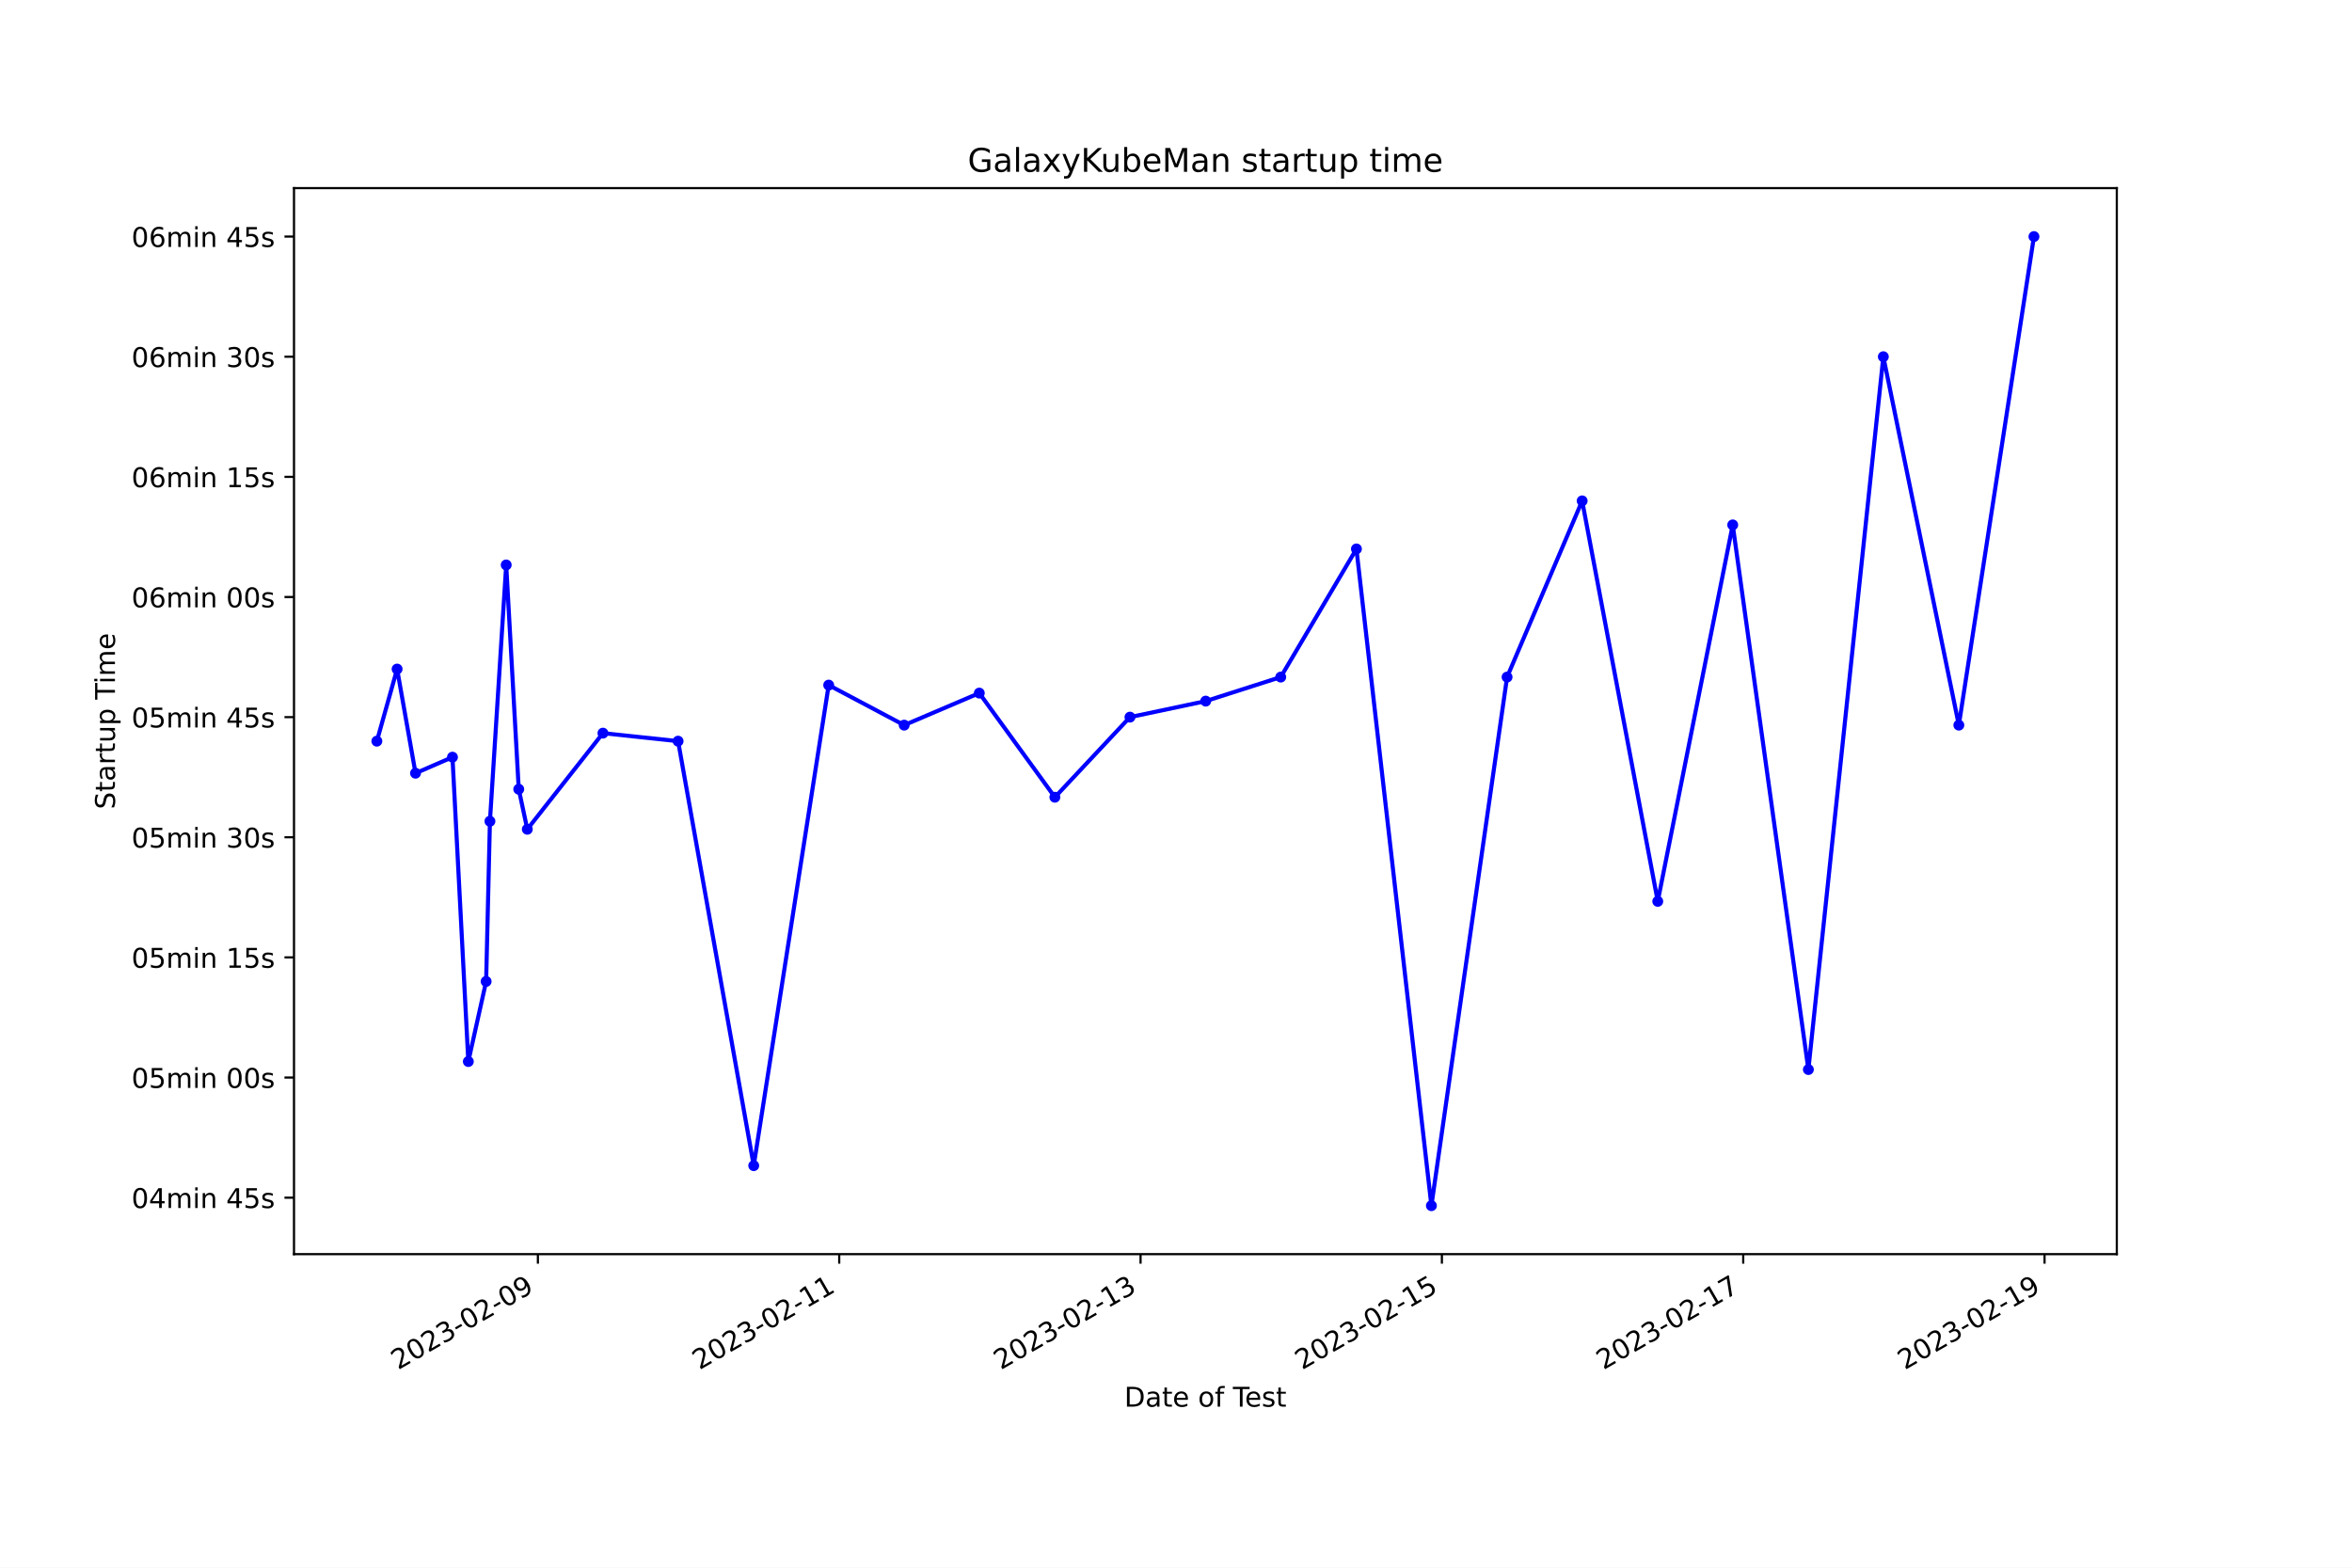
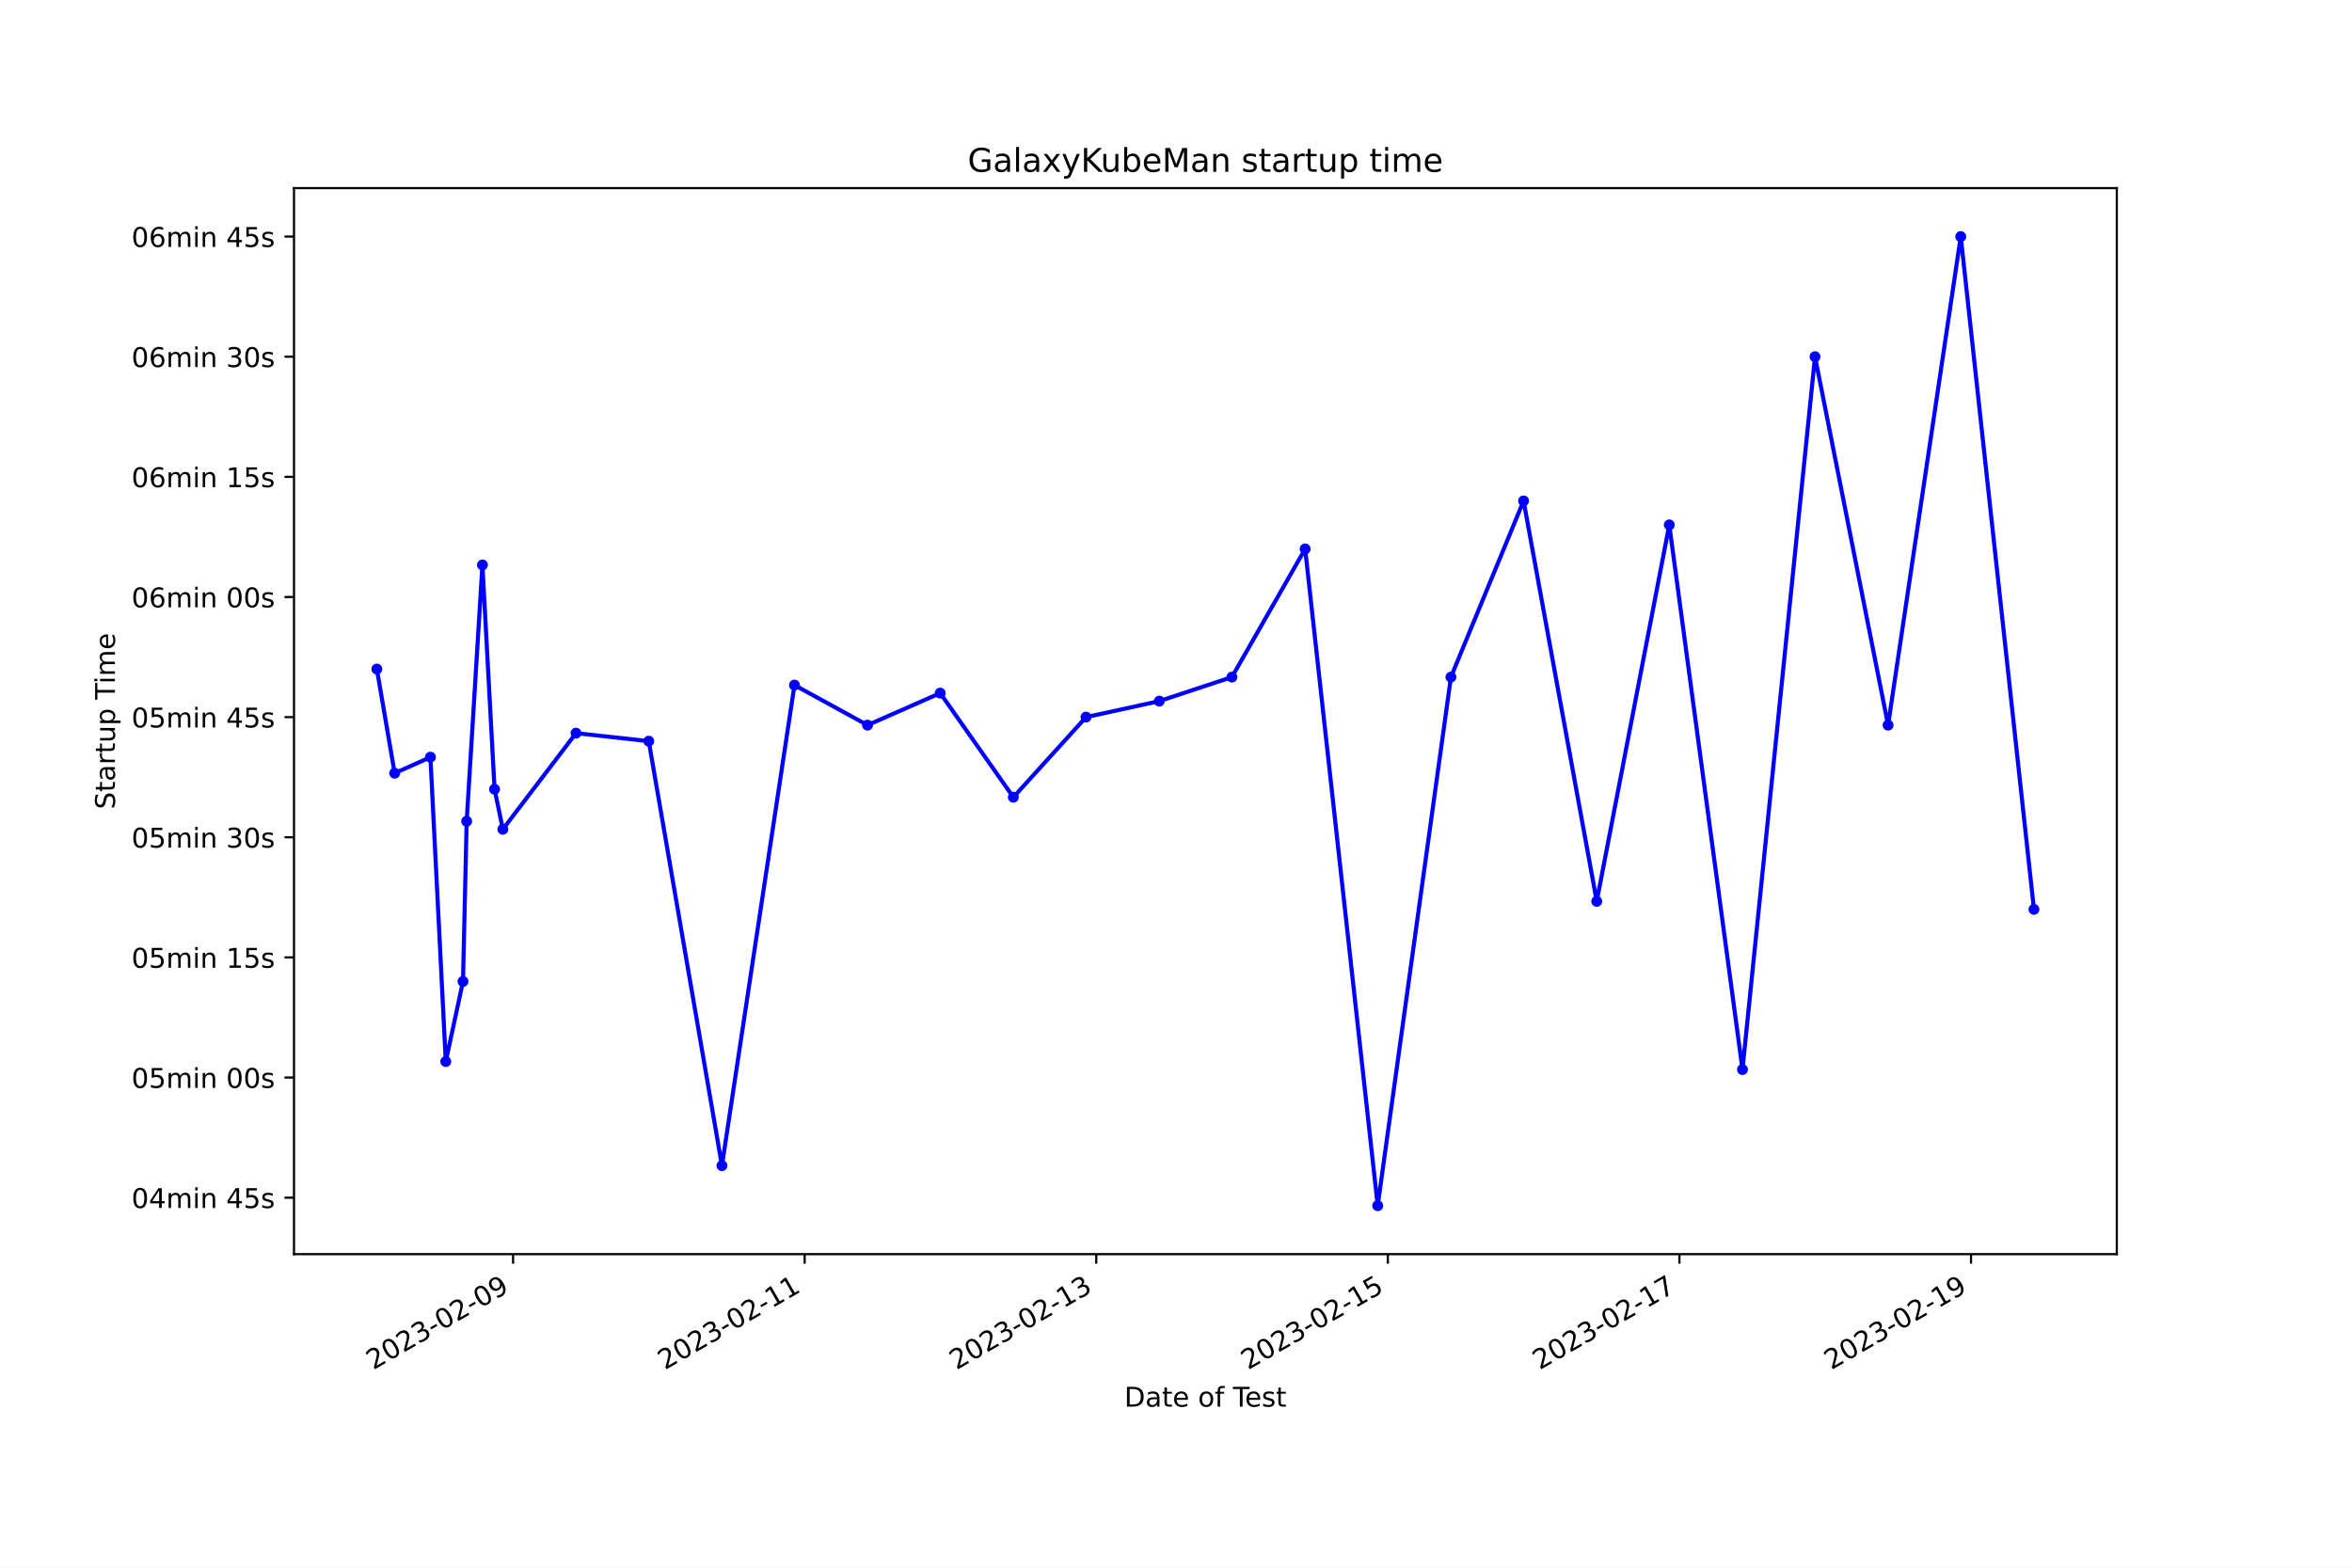
<svg xmlns="http://www.w3.org/2000/svg" xmlns:xlink="http://www.w3.org/1999/xlink" width="864pt" height="576pt" viewBox="0 0 864 576" version="1.1">
  <defs>
    <style type="text/css">*{stroke-linejoin: round; stroke-linecap: butt}</style>
  </defs>
  <g id="figure_1">
    <g id="patch_1">
      <path d="M 0 576  L 864 576  L 864 0  L 0 0  z " style="fill: #ffffff" />
    </g>
    <g id="axes_1">
      <g id="patch_2">
        <path d="M 108 460.8  L 777.6 460.8  L 777.6 69.12  L 108 69.12  z " style="fill: #ffffff" />
      </g>
      <g id="matplotlib.axis_1">
        <g id="xtick_1">
          <g id="line2d_1">
            <defs>
-               <path id="m73011c7c98" d="M 0 0  L 0 3.5  " style="stroke: #000000; stroke-width: 0.8" />
+               <path id="med6d839dcf" d="M 0 0  L 0 3.5  " style="stroke: #000000; stroke-width: 0.8" />
            </defs>
            <g>
-               <use xlink:href="#m73011c7c98" x="197.594" y="460.8" style="stroke: #000000; stroke-width: 0.8" />
+               <use xlink:href="#med6d839dcf" x="188.481" y="460.8" style="stroke: #000000; stroke-width: 0.8" />
            </g>
          </g>
          <g id="text_1">
-             <g transform="translate(146.225 503.4383) rotate(-30) scale(0.1 -0.1)">
+             <g transform="translate(137.1116 503.4383) rotate(-30) scale(0.1 -0.1)">
              <defs>
                <path id="DejaVuSans-32" d="M 1228 531  L 3431 531  L 3431 0  L 469 0  L 469 531  Q 828 903 1448 1529  Q 2069 2156 2228 2338  Q 2531 2678 2651 2914  Q 2772 3150 2772 3378  Q 2772 3750 2511 3984  Q 2250 4219 1831 4219  Q 1534 4219 1204 4116  Q 875 4013 500 3803  L 500 4441  Q 881 4594 1212 4672  Q 1544 4750 1819 4750  Q 2544 4750 2975 4387  Q 3406 4025 3406 3419  Q 3406 3131 3298 2873  Q 3191 2616 2906 2266  Q 2828 2175 2409 1742  Q 1991 1309 1228 531  z " transform="scale(0.015625)" />
                <path id="DejaVuSans-30" d="M 2034 4250  Q 1547 4250 1301 3770  Q 1056 3291 1056 2328  Q 1056 1369 1301 889  Q 1547 409 2034 409  Q 2525 409 2770 889  Q 3016 1369 3016 2328  Q 3016 3291 2770 3770  Q 2525 4250 2034 4250  z M 2034 4750  Q 2819 4750 3233 4129  Q 3647 3509 3647 2328  Q 3647 1150 3233 529  Q 2819 -91 2034 -91  Q 1250 -91 836 529  Q 422 1150 422 2328  Q 422 3509 836 4129  Q 1250 4750 2034 4750  z " transform="scale(0.015625)" />
                <path id="DejaVuSans-33" d="M 2597 2516  Q 3050 2419 3304 2112  Q 3559 1806 3559 1356  Q 3559 666 3084 287  Q 2609 -91 1734 -91  Q 1441 -91 1130 -33  Q 819 25 488 141  L 488 750  Q 750 597 1062 519  Q 1375 441 1716 441  Q 2309 441 2620 675  Q 2931 909 2931 1356  Q 2931 1769 2642 2001  Q 2353 2234 1838 2234  L 1294 2234  L 1294 2753  L 1863 2753  Q 2328 2753 2575 2939  Q 2822 3125 2822 3475  Q 2822 3834 2567 4026  Q 2313 4219 1838 4219  Q 1578 4219 1281 4162  Q 984 4106 628 3988  L 628 4550  Q 988 4650 1302 4700  Q 1616 4750 1894 4750  Q 2613 4750 3031 4423  Q 3450 4097 3450 3541  Q 3450 3153 3228 2886  Q 3006 2619 2597 2516  z " transform="scale(0.015625)" />
                <path id="DejaVuSans-2d" d="M 313 2009  L 1997 2009  L 1997 1497  L 313 1497  L 313 2009  z " transform="scale(0.015625)" />
                <path id="DejaVuSans-39" d="M 703 97  L 703 672  Q 941 559 1184 500  Q 1428 441 1663 441  Q 2288 441 2617 861  Q 2947 1281 2994 2138  Q 2813 1869 2534 1725  Q 2256 1581 1919 1581  Q 1219 1581 811 2004  Q 403 2428 403 3163  Q 403 3881 828 4315  Q 1253 4750 1959 4750  Q 2769 4750 3195 4129  Q 3622 3509 3622 2328  Q 3622 1225 3098 567  Q 2575 -91 1691 -91  Q 1453 -91 1209 -44  Q 966 3 703 97  z M 1959 2075  Q 2384 2075 2632 2365  Q 2881 2656 2881 3163  Q 2881 3666 2632 3958  Q 2384 4250 1959 4250  Q 1534 4250 1286 3958  Q 1038 3666 1038 3163  Q 1038 2656 1286 2365  Q 1534 2075 1959 2075  z " transform="scale(0.015625)" />
              </defs>
              <use xlink:href="#DejaVuSans-32" />
              <use xlink:href="#DejaVuSans-30" x="63.623" />
              <use xlink:href="#DejaVuSans-32" x="127.246" />
              <use xlink:href="#DejaVuSans-33" x="190.869" />
              <use xlink:href="#DejaVuSans-2d" x="254.492" />
              <use xlink:href="#DejaVuSans-30" x="290.576" />
              <use xlink:href="#DejaVuSans-32" x="354.199" />
              <use xlink:href="#DejaVuSans-2d" x="417.822" />
              <use xlink:href="#DejaVuSans-30" x="453.906" />
              <use xlink:href="#DejaVuSans-39" x="517.529" />
            </g>
          </g>
        </g>
        <g id="xtick_2">
          <g id="line2d_2">
            <g>
-               <use xlink:href="#m73011c7c98" x="308.288" y="460.8" style="stroke: #000000; stroke-width: 0.8" />
+               <use xlink:href="#med6d839dcf" x="295.595" y="460.8" style="stroke: #000000; stroke-width: 0.8" />
            </g>
          </g>
          <g id="text_2">
-             <g transform="translate(256.9183 503.4383) rotate(-30) scale(0.1 -0.1)">
+             <g transform="translate(244.2252 503.4383) rotate(-30) scale(0.1 -0.1)">
              <defs>
                <path id="DejaVuSans-31" d="M 794 531  L 1825 531  L 1825 4091  L 703 3866  L 703 4441  L 1819 4666  L 2450 4666  L 2450 531  L 3481 531  L 3481 0  L 794 0  L 794 531  z " transform="scale(0.015625)" />
              </defs>
              <use xlink:href="#DejaVuSans-32" />
              <use xlink:href="#DejaVuSans-30" x="63.623" />
              <use xlink:href="#DejaVuSans-32" x="127.246" />
              <use xlink:href="#DejaVuSans-33" x="190.869" />
              <use xlink:href="#DejaVuSans-2d" x="254.492" />
              <use xlink:href="#DejaVuSans-30" x="290.576" />
              <use xlink:href="#DejaVuSans-32" x="354.199" />
              <use xlink:href="#DejaVuSans-2d" x="417.822" />
              <use xlink:href="#DejaVuSans-31" x="453.906" />
              <use xlink:href="#DejaVuSans-31" x="517.529" />
            </g>
          </g>
        </g>
        <g id="xtick_3">
          <g id="line2d_3">
            <g>
-               <use xlink:href="#m73011c7c98" x="418.981" y="460.8" style="stroke: #000000; stroke-width: 0.8" />
+               <use xlink:href="#med6d839dcf" x="402.708" y="460.8" style="stroke: #000000; stroke-width: 0.8" />
            </g>
          </g>
          <g id="text_3">
-             <g transform="translate(367.6116 503.4383) rotate(-30) scale(0.1 -0.1)">
+             <g transform="translate(351.3389 503.4383) rotate(-30) scale(0.1 -0.1)">
              <use xlink:href="#DejaVuSans-32" />
              <use xlink:href="#DejaVuSans-30" x="63.623" />
              <use xlink:href="#DejaVuSans-32" x="127.246" />
              <use xlink:href="#DejaVuSans-33" x="190.869" />
              <use xlink:href="#DejaVuSans-2d" x="254.492" />
              <use xlink:href="#DejaVuSans-30" x="290.576" />
              <use xlink:href="#DejaVuSans-32" x="354.199" />
              <use xlink:href="#DejaVuSans-2d" x="417.822" />
              <use xlink:href="#DejaVuSans-31" x="453.906" />
              <use xlink:href="#DejaVuSans-33" x="517.529" />
            </g>
          </g>
        </g>
        <g id="xtick_4">
          <g id="line2d_4">
            <g>
-               <use xlink:href="#m73011c7c98" x="529.674" y="460.8" style="stroke: #000000; stroke-width: 0.8" />
+               <use xlink:href="#med6d839dcf" x="509.822" y="460.8" style="stroke: #000000; stroke-width: 0.8" />
            </g>
          </g>
          <g id="text_4">
-             <g transform="translate(478.3049 503.4383) rotate(-30) scale(0.1 -0.1)">
+             <g transform="translate(458.4525 503.4383) rotate(-30) scale(0.1 -0.1)">
              <defs>
                <path id="DejaVuSans-35" d="M 691 4666  L 3169 4666  L 3169 4134  L 1269 4134  L 1269 2991  Q 1406 3038 1543 3061  Q 1681 3084 1819 3084  Q 2600 3084 3056 2656  Q 3513 2228 3513 1497  Q 3513 744 3044 326  Q 2575 -91 1722 -91  Q 1428 -91 1123 -41  Q 819 9 494 109  L 494 744  Q 775 591 1075 516  Q 1375 441 1709 441  Q 2250 441 2565 725  Q 2881 1009 2881 1497  Q 2881 1984 2565 2268  Q 2250 2553 1709 2553  Q 1456 2553 1204 2497  Q 953 2441 691 2322  L 691 4666  z " transform="scale(0.015625)" />
              </defs>
              <use xlink:href="#DejaVuSans-32" />
              <use xlink:href="#DejaVuSans-30" x="63.623" />
              <use xlink:href="#DejaVuSans-32" x="127.246" />
              <use xlink:href="#DejaVuSans-33" x="190.869" />
              <use xlink:href="#DejaVuSans-2d" x="254.492" />
              <use xlink:href="#DejaVuSans-30" x="290.576" />
              <use xlink:href="#DejaVuSans-32" x="354.199" />
              <use xlink:href="#DejaVuSans-2d" x="417.822" />
              <use xlink:href="#DejaVuSans-31" x="453.906" />
              <use xlink:href="#DejaVuSans-35" x="517.529" />
            </g>
          </g>
        </g>
        <g id="xtick_5">
          <g id="line2d_5">
            <g>
-               <use xlink:href="#m73011c7c98" x="640.368" y="460.8" style="stroke: #000000; stroke-width: 0.8" />
+               <use xlink:href="#med6d839dcf" x="616.936" y="460.8" style="stroke: #000000; stroke-width: 0.8" />
            </g>
          </g>
          <g id="text_5">
-             <g transform="translate(588.9982 503.4383) rotate(-30) scale(0.1 -0.1)">
+             <g transform="translate(565.5662 503.4383) rotate(-30) scale(0.1 -0.1)">
              <defs>
                <path id="DejaVuSans-37" d="M 525 4666  L 3525 4666  L 3525 4397  L 1831 0  L 1172 0  L 2766 4134  L 525 4134  L 525 4666  z " transform="scale(0.015625)" />
              </defs>
              <use xlink:href="#DejaVuSans-32" />
              <use xlink:href="#DejaVuSans-30" x="63.623" />
              <use xlink:href="#DejaVuSans-32" x="127.246" />
              <use xlink:href="#DejaVuSans-33" x="190.869" />
              <use xlink:href="#DejaVuSans-2d" x="254.492" />
              <use xlink:href="#DejaVuSans-30" x="290.576" />
              <use xlink:href="#DejaVuSans-32" x="354.199" />
              <use xlink:href="#DejaVuSans-2d" x="417.822" />
              <use xlink:href="#DejaVuSans-31" x="453.906" />
              <use xlink:href="#DejaVuSans-37" x="517.529" />
            </g>
          </g>
        </g>
        <g id="xtick_6">
          <g id="line2d_6">
            <g>
-               <use xlink:href="#m73011c7c98" x="751.061" y="460.8" style="stroke: #000000; stroke-width: 0.8" />
+               <use xlink:href="#med6d839dcf" x="724.049" y="460.8" style="stroke: #000000; stroke-width: 0.8" />
            </g>
          </g>
          <g id="text_6">
-             <g transform="translate(699.6915 503.4383) rotate(-30) scale(0.1 -0.1)">
+             <g transform="translate(672.6798 503.4383) rotate(-30) scale(0.1 -0.1)">
              <use xlink:href="#DejaVuSans-32" />
              <use xlink:href="#DejaVuSans-30" x="63.623" />
              <use xlink:href="#DejaVuSans-32" x="127.246" />
              <use xlink:href="#DejaVuSans-33" x="190.869" />
              <use xlink:href="#DejaVuSans-2d" x="254.492" />
              <use xlink:href="#DejaVuSans-30" x="290.576" />
              <use xlink:href="#DejaVuSans-32" x="354.199" />
              <use xlink:href="#DejaVuSans-2d" x="417.822" />
              <use xlink:href="#DejaVuSans-31" x="453.906" />
              <use xlink:href="#DejaVuSans-39" x="517.529" />
            </g>
          </g>
        </g>
        <g id="text_7">
          <g transform="translate(413.0063 516.8378) scale(0.1 -0.1)">
            <defs>
              <path id="DejaVuSans-44" d="M 1259 4147  L 1259 519  L 2022 519  Q 2988 519 3436 956  Q 3884 1394 3884 2338  Q 3884 3275 3436 3711  Q 2988 4147 2022 4147  L 1259 4147  z M 628 4666  L 1925 4666  Q 3281 4666 3915 4102  Q 4550 3538 4550 2338  Q 4550 1131 3912 565  Q 3275 0 1925 0  L 628 0  L 628 4666  z " transform="scale(0.015625)" />
              <path id="DejaVuSans-61" d="M 2194 1759  Q 1497 1759 1228 1600  Q 959 1441 959 1056  Q 959 750 1161 570  Q 1363 391 1709 391  Q 2188 391 2477 730  Q 2766 1069 2766 1631  L 2766 1759  L 2194 1759  z M 3341 1997  L 3341 0  L 2766 0  L 2766 531  Q 2569 213 2275 61  Q 1981 -91 1556 -91  Q 1019 -91 701 211  Q 384 513 384 1019  Q 384 1609 779 1909  Q 1175 2209 1959 2209  L 2766 2209  L 2766 2266  Q 2766 2663 2505 2880  Q 2244 3097 1772 3097  Q 1472 3097 1187 3025  Q 903 2953 641 2809  L 641 3341  Q 956 3463 1253 3523  Q 1550 3584 1831 3584  Q 2591 3584 2966 3190  Q 3341 2797 3341 1997  z " transform="scale(0.015625)" />
              <path id="DejaVuSans-74" d="M 1172 4494  L 1172 3500  L 2356 3500  L 2356 3053  L 1172 3053  L 1172 1153  Q 1172 725 1289 603  Q 1406 481 1766 481  L 2356 481  L 2356 0  L 1766 0  Q 1100 0 847 248  Q 594 497 594 1153  L 594 3053  L 172 3053  L 172 3500  L 594 3500  L 594 4494  L 1172 4494  z " transform="scale(0.015625)" />
              <path id="DejaVuSans-65" d="M 3597 1894  L 3597 1613  L 953 1613  Q 991 1019 1311 708  Q 1631 397 2203 397  Q 2534 397 2845 478  Q 3156 559 3463 722  L 3463 178  Q 3153 47 2828 -22  Q 2503 -91 2169 -91  Q 1331 -91 842 396  Q 353 884 353 1716  Q 353 2575 817 3079  Q 1281 3584 2069 3584  Q 2775 3584 3186 3129  Q 3597 2675 3597 1894  z M 3022 2063  Q 3016 2534 2758 2815  Q 2500 3097 2075 3097  Q 1594 3097 1305 2825  Q 1016 2553 972 2059  L 3022 2063  z " transform="scale(0.015625)" />
              <path id="DejaVuSans-20" transform="scale(0.015625)" />
              <path id="DejaVuSans-6f" d="M 1959 3097  Q 1497 3097 1228 2736  Q 959 2375 959 1747  Q 959 1119 1226 758  Q 1494 397 1959 397  Q 2419 397 2687 759  Q 2956 1122 2956 1747  Q 2956 2369 2687 2733  Q 2419 3097 1959 3097  z M 1959 3584  Q 2709 3584 3137 3096  Q 3566 2609 3566 1747  Q 3566 888 3137 398  Q 2709 -91 1959 -91  Q 1206 -91 779 398  Q 353 888 353 1747  Q 353 2609 779 3096  Q 1206 3584 1959 3584  z " transform="scale(0.015625)" />
              <path id="DejaVuSans-66" d="M 2375 4863  L 2375 4384  L 1825 4384  Q 1516 4384 1395 4259  Q 1275 4134 1275 3809  L 1275 3500  L 2222 3500  L 2222 3053  L 1275 3053  L 1275 0  L 697 0  L 697 3053  L 147 3053  L 147 3500  L 697 3500  L 697 3744  Q 697 4328 969 4595  Q 1241 4863 1831 4863  L 2375 4863  z " transform="scale(0.015625)" />
              <path id="DejaVuSans-54" d="M -19 4666  L 3928 4666  L 3928 4134  L 2272 4134  L 2272 0  L 1638 0  L 1638 4134  L -19 4134  L -19 4666  z " transform="scale(0.015625)" />
              <path id="DejaVuSans-73" d="M 2834 3397  L 2834 2853  Q 2591 2978 2328 3040  Q 2066 3103 1784 3103  Q 1356 3103 1142 2972  Q 928 2841 928 2578  Q 928 2378 1081 2264  Q 1234 2150 1697 2047  L 1894 2003  Q 2506 1872 2764 1633  Q 3022 1394 3022 966  Q 3022 478 2636 193  Q 2250 -91 1575 -91  Q 1294 -91 989 -36  Q 684 19 347 128  L 347 722  Q 666 556 975 473  Q 1284 391 1588 391  Q 1994 391 2212 530  Q 2431 669 2431 922  Q 2431 1156 2273 1281  Q 2116 1406 1581 1522  L 1381 1569  Q 847 1681 609 1914  Q 372 2147 372 2553  Q 372 3047 722 3315  Q 1072 3584 1716 3584  Q 2034 3584 2315 3537  Q 2597 3491 2834 3397  z " transform="scale(0.015625)" />
            </defs>
            <use xlink:href="#DejaVuSans-44" />
            <use xlink:href="#DejaVuSans-61" x="77.002" />
            <use xlink:href="#DejaVuSans-74" x="138.281" />
            <use xlink:href="#DejaVuSans-65" x="177.49" />
            <use xlink:href="#DejaVuSans-20" x="239.014" />
            <use xlink:href="#DejaVuSans-6f" x="270.801" />
            <use xlink:href="#DejaVuSans-66" x="331.982" />
            <use xlink:href="#DejaVuSans-20" x="367.188" />
            <use xlink:href="#DejaVuSans-54" x="398.975" />
            <use xlink:href="#DejaVuSans-65" x="443.059" />
            <use xlink:href="#DejaVuSans-73" x="504.582" />
            <use xlink:href="#DejaVuSans-74" x="556.682" />
          </g>
        </g>
      </g>
      <g id="matplotlib.axis_2">
        <g id="ytick_1">
          <g id="line2d_7">
            <defs>
-               <path id="me2dddd10e9" d="M 0 0  L -3.5 0  " style="stroke: #000000; stroke-width: 0.8" />
+               <path id="mfcbaf82cca" d="M 0 0  L -3.5 0  " style="stroke: #000000; stroke-width: 0.8" />
            </defs>
            <g>
-               <use xlink:href="#me2dddd10e9" x="108" y="440.054" style="stroke: #000000; stroke-width: 0.8" />
+               <use xlink:href="#mfcbaf82cca" x="108" y="440.054" style="stroke: #000000; stroke-width: 0.8" />
            </g>
          </g>
          <g id="text_8">
            <g transform="translate(48.30625 443.8528) scale(0.1 -0.1)">
              <defs>
                <path id="DejaVuSans-34" d="M 2419 4116  L 825 1625  L 2419 1625  L 2419 4116  z M 2253 4666  L 3047 4666  L 3047 1625  L 3713 1625  L 3713 1100  L 3047 1100  L 3047 0  L 2419 0  L 2419 1100  L 313 1100  L 313 1709  L 2253 4666  z " transform="scale(0.015625)" />
                <path id="DejaVuSans-6d" d="M 3328 2828  Q 3544 3216 3844 3400  Q 4144 3584 4550 3584  Q 5097 3584 5394 3201  Q 5691 2819 5691 2113  L 5691 0  L 5113 0  L 5113 2094  Q 5113 2597 4934 2840  Q 4756 3084 4391 3084  Q 3944 3084 3684 2787  Q 3425 2491 3425 1978  L 3425 0  L 2847 0  L 2847 2094  Q 2847 2600 2669 2842  Q 2491 3084 2119 3084  Q 1678 3084 1418 2786  Q 1159 2488 1159 1978  L 1159 0  L 581 0  L 581 3500  L 1159 3500  L 1159 2956  Q 1356 3278 1631 3431  Q 1906 3584 2284 3584  Q 2666 3584 2933 3390  Q 3200 3197 3328 2828  z " transform="scale(0.015625)" />
                <path id="DejaVuSans-69" d="M 603 3500  L 1178 3500  L 1178 0  L 603 0  L 603 3500  z M 603 4863  L 1178 4863  L 1178 4134  L 603 4134  L 603 4863  z " transform="scale(0.015625)" />
                <path id="DejaVuSans-6e" d="M 3513 2113  L 3513 0  L 2938 0  L 2938 2094  Q 2938 2591 2744 2837  Q 2550 3084 2163 3084  Q 1697 3084 1428 2787  Q 1159 2491 1159 1978  L 1159 0  L 581 0  L 581 3500  L 1159 3500  L 1159 2956  Q 1366 3272 1645 3428  Q 1925 3584 2291 3584  Q 2894 3584 3203 3211  Q 3513 2838 3513 2113  z " transform="scale(0.015625)" />
              </defs>
              <use xlink:href="#DejaVuSans-30" />
              <use xlink:href="#DejaVuSans-34" x="63.623" />
              <use xlink:href="#DejaVuSans-6d" x="127.246" />
              <use xlink:href="#DejaVuSans-69" x="224.658" />
              <use xlink:href="#DejaVuSans-6e" x="252.441" />
              <use xlink:href="#DejaVuSans-20" x="315.82" />
              <use xlink:href="#DejaVuSans-34" x="347.607" />
              <use xlink:href="#DejaVuSans-35" x="411.23" />
              <use xlink:href="#DejaVuSans-73" x="474.854" />
            </g>
          </g>
        </g>
        <g id="ytick_2">
          <g id="line2d_8">
            <g>
-               <use xlink:href="#me2dddd10e9" x="108" y="395.912" style="stroke: #000000; stroke-width: 0.8" />
+               <use xlink:href="#mfcbaf82cca" x="108" y="395.912" style="stroke: #000000; stroke-width: 0.8" />
            </g>
          </g>
          <g id="text_9">
            <g transform="translate(48.30625 399.7116) scale(0.1 -0.1)">
              <use xlink:href="#DejaVuSans-30" />
              <use xlink:href="#DejaVuSans-35" x="63.623" />
              <use xlink:href="#DejaVuSans-6d" x="127.246" />
              <use xlink:href="#DejaVuSans-69" x="224.658" />
              <use xlink:href="#DejaVuSans-6e" x="252.441" />
              <use xlink:href="#DejaVuSans-20" x="315.82" />
              <use xlink:href="#DejaVuSans-30" x="347.607" />
              <use xlink:href="#DejaVuSans-30" x="411.23" />
              <use xlink:href="#DejaVuSans-73" x="474.854" />
            </g>
          </g>
        </g>
        <g id="ytick_3">
          <g id="line2d_9">
            <g>
-               <use xlink:href="#me2dddd10e9" x="108" y="351.771" style="stroke: #000000; stroke-width: 0.8" />
+               <use xlink:href="#mfcbaf82cca" x="108" y="351.771" style="stroke: #000000; stroke-width: 0.8" />
            </g>
          </g>
          <g id="text_10">
            <g transform="translate(48.30625 355.5703) scale(0.1 -0.1)">
              <use xlink:href="#DejaVuSans-30" />
              <use xlink:href="#DejaVuSans-35" x="63.623" />
              <use xlink:href="#DejaVuSans-6d" x="127.246" />
              <use xlink:href="#DejaVuSans-69" x="224.658" />
              <use xlink:href="#DejaVuSans-6e" x="252.441" />
              <use xlink:href="#DejaVuSans-20" x="315.82" />
              <use xlink:href="#DejaVuSans-31" x="347.607" />
              <use xlink:href="#DejaVuSans-35" x="411.23" />
              <use xlink:href="#DejaVuSans-73" x="474.854" />
            </g>
          </g>
        </g>
        <g id="ytick_4">
          <g id="line2d_10">
            <g>
-               <use xlink:href="#me2dddd10e9" x="108" y="307.63" style="stroke: #000000; stroke-width: 0.8" />
+               <use xlink:href="#mfcbaf82cca" x="108" y="307.63" style="stroke: #000000; stroke-width: 0.8" />
            </g>
          </g>
          <g id="text_11">
            <g transform="translate(48.30625 311.4291) scale(0.1 -0.1)">
              <use xlink:href="#DejaVuSans-30" />
              <use xlink:href="#DejaVuSans-35" x="63.623" />
              <use xlink:href="#DejaVuSans-6d" x="127.246" />
              <use xlink:href="#DejaVuSans-69" x="224.658" />
              <use xlink:href="#DejaVuSans-6e" x="252.441" />
              <use xlink:href="#DejaVuSans-20" x="315.82" />
              <use xlink:href="#DejaVuSans-33" x="347.607" />
              <use xlink:href="#DejaVuSans-30" x="411.23" />
              <use xlink:href="#DejaVuSans-73" x="474.854" />
            </g>
          </g>
        </g>
        <g id="ytick_5">
          <g id="line2d_11">
            <g>
-               <use xlink:href="#me2dddd10e9" x="108" y="263.489" style="stroke: #000000; stroke-width: 0.8" />
+               <use xlink:href="#mfcbaf82cca" x="108" y="263.489" style="stroke: #000000; stroke-width: 0.8" />
            </g>
          </g>
          <g id="text_12">
            <g transform="translate(48.30625 267.2878) scale(0.1 -0.1)">
              <use xlink:href="#DejaVuSans-30" />
              <use xlink:href="#DejaVuSans-35" x="63.623" />
              <use xlink:href="#DejaVuSans-6d" x="127.246" />
              <use xlink:href="#DejaVuSans-69" x="224.658" />
              <use xlink:href="#DejaVuSans-6e" x="252.441" />
              <use xlink:href="#DejaVuSans-20" x="315.82" />
              <use xlink:href="#DejaVuSans-34" x="347.607" />
              <use xlink:href="#DejaVuSans-35" x="411.23" />
              <use xlink:href="#DejaVuSans-73" x="474.854" />
            </g>
          </g>
        </g>
        <g id="ytick_6">
          <g id="line2d_12">
            <g>
-               <use xlink:href="#me2dddd10e9" x="108" y="219.347" style="stroke: #000000; stroke-width: 0.8" />
+               <use xlink:href="#mfcbaf82cca" x="108" y="219.347" style="stroke: #000000; stroke-width: 0.8" />
            </g>
          </g>
          <g id="text_13">
            <g transform="translate(48.30625 223.1466) scale(0.1 -0.1)">
              <defs>
                <path id="DejaVuSans-36" d="M 2113 2584  Q 1688 2584 1439 2293  Q 1191 2003 1191 1497  Q 1191 994 1439 701  Q 1688 409 2113 409  Q 2538 409 2786 701  Q 3034 994 3034 1497  Q 3034 2003 2786 2293  Q 2538 2584 2113 2584  z M 3366 4563  L 3366 3988  Q 3128 4100 2886 4159  Q 2644 4219 2406 4219  Q 1781 4219 1451 3797  Q 1122 3375 1075 2522  Q 1259 2794 1537 2939  Q 1816 3084 2150 3084  Q 2853 3084 3261 2657  Q 3669 2231 3669 1497  Q 3669 778 3244 343  Q 2819 -91 2113 -91  Q 1303 -91 875 529  Q 447 1150 447 2328  Q 447 3434 972 4092  Q 1497 4750 2381 4750  Q 2619 4750 2861 4703  Q 3103 4656 3366 4563  z " transform="scale(0.015625)" />
              </defs>
              <use xlink:href="#DejaVuSans-30" />
              <use xlink:href="#DejaVuSans-36" x="63.623" />
              <use xlink:href="#DejaVuSans-6d" x="127.246" />
              <use xlink:href="#DejaVuSans-69" x="224.658" />
              <use xlink:href="#DejaVuSans-6e" x="252.441" />
              <use xlink:href="#DejaVuSans-20" x="315.82" />
              <use xlink:href="#DejaVuSans-30" x="347.607" />
              <use xlink:href="#DejaVuSans-30" x="411.23" />
              <use xlink:href="#DejaVuSans-73" x="474.854" />
            </g>
          </g>
        </g>
        <g id="ytick_7">
          <g id="line2d_13">
            <g>
-               <use xlink:href="#me2dddd10e9" x="108" y="175.206" style="stroke: #000000; stroke-width: 0.8" />
+               <use xlink:href="#mfcbaf82cca" x="108" y="175.206" style="stroke: #000000; stroke-width: 0.8" />
            </g>
          </g>
          <g id="text_14">
            <g transform="translate(48.30625 179.0053) scale(0.1 -0.1)">
              <use xlink:href="#DejaVuSans-30" />
              <use xlink:href="#DejaVuSans-36" x="63.623" />
              <use xlink:href="#DejaVuSans-6d" x="127.246" />
              <use xlink:href="#DejaVuSans-69" x="224.658" />
              <use xlink:href="#DejaVuSans-6e" x="252.441" />
              <use xlink:href="#DejaVuSans-20" x="315.82" />
              <use xlink:href="#DejaVuSans-31" x="347.607" />
              <use xlink:href="#DejaVuSans-35" x="411.23" />
              <use xlink:href="#DejaVuSans-73" x="474.854" />
            </g>
          </g>
        </g>
        <g id="ytick_8">
          <g id="line2d_14">
            <g>
-               <use xlink:href="#me2dddd10e9" x="108" y="131.065" style="stroke: #000000; stroke-width: 0.8" />
+               <use xlink:href="#mfcbaf82cca" x="108" y="131.065" style="stroke: #000000; stroke-width: 0.8" />
            </g>
          </g>
          <g id="text_15">
            <g transform="translate(48.30625 134.8641) scale(0.1 -0.1)">
              <use xlink:href="#DejaVuSans-30" />
              <use xlink:href="#DejaVuSans-36" x="63.623" />
              <use xlink:href="#DejaVuSans-6d" x="127.246" />
              <use xlink:href="#DejaVuSans-69" x="224.658" />
              <use xlink:href="#DejaVuSans-6e" x="252.441" />
              <use xlink:href="#DejaVuSans-20" x="315.82" />
              <use xlink:href="#DejaVuSans-33" x="347.607" />
              <use xlink:href="#DejaVuSans-30" x="411.23" />
              <use xlink:href="#DejaVuSans-73" x="474.854" />
            </g>
          </g>
        </g>
        <g id="ytick_9">
          <g id="line2d_15">
            <g>
-               <use xlink:href="#me2dddd10e9" x="108" y="86.924" style="stroke: #000000; stroke-width: 0.8" />
+               <use xlink:href="#mfcbaf82cca" x="108" y="86.924" style="stroke: #000000; stroke-width: 0.8" />
            </g>
          </g>
          <g id="text_16">
            <g transform="translate(48.30625 90.72285) scale(0.1 -0.1)">
              <use xlink:href="#DejaVuSans-30" />
              <use xlink:href="#DejaVuSans-36" x="63.623" />
              <use xlink:href="#DejaVuSans-6d" x="127.246" />
              <use xlink:href="#DejaVuSans-69" x="224.658" />
              <use xlink:href="#DejaVuSans-6e" x="252.441" />
              <use xlink:href="#DejaVuSans-20" x="315.82" />
              <use xlink:href="#DejaVuSans-34" x="347.607" />
              <use xlink:href="#DejaVuSans-35" x="411.23" />
              <use xlink:href="#DejaVuSans-73" x="474.854" />
            </g>
          </g>
        </g>
        <g id="text_17">
          <g transform="translate(42.22656 297.3397) rotate(-90) scale(0.1 -0.1)">
            <defs>
              <path id="DejaVuSans-53" d="M 3425 4513  L 3425 3897  Q 3066 4069 2747 4153  Q 2428 4238 2131 4238  Q 1616 4238 1336 4038  Q 1056 3838 1056 3469  Q 1056 3159 1242 3001  Q 1428 2844 1947 2747  L 2328 2669  Q 3034 2534 3370 2195  Q 3706 1856 3706 1288  Q 3706 609 3251 259  Q 2797 -91 1919 -91  Q 1588 -91 1214 -16  Q 841 59 441 206  L 441 856  Q 825 641 1194 531  Q 1563 422 1919 422  Q 2459 422 2753 634  Q 3047 847 3047 1241  Q 3047 1584 2836 1778  Q 2625 1972 2144 2069  L 1759 2144  Q 1053 2284 737 2584  Q 422 2884 422 3419  Q 422 4038 858 4394  Q 1294 4750 2059 4750  Q 2388 4750 2728 4690  Q 3069 4631 3425 4513  z " transform="scale(0.015625)" />
              <path id="DejaVuSans-72" d="M 2631 2963  Q 2534 3019 2420 3045  Q 2306 3072 2169 3072  Q 1681 3072 1420 2755  Q 1159 2438 1159 1844  L 1159 0  L 581 0  L 581 3500  L 1159 3500  L 1159 2956  Q 1341 3275 1631 3429  Q 1922 3584 2338 3584  Q 2397 3584 2469 3576  Q 2541 3569 2628 3553  L 2631 2963  z " transform="scale(0.015625)" />
              <path id="DejaVuSans-75" d="M 544 1381  L 544 3500  L 1119 3500  L 1119 1403  Q 1119 906 1312 657  Q 1506 409 1894 409  Q 2359 409 2629 706  Q 2900 1003 2900 1516  L 2900 3500  L 3475 3500  L 3475 0  L 2900 0  L 2900 538  Q 2691 219 2414 64  Q 2138 -91 1772 -91  Q 1169 -91 856 284  Q 544 659 544 1381  z M 1991 3584  L 1991 3584  z " transform="scale(0.015625)" />
              <path id="DejaVuSans-70" d="M 1159 525  L 1159 -1331  L 581 -1331  L 581 3500  L 1159 3500  L 1159 2969  Q 1341 3281 1617 3432  Q 1894 3584 2278 3584  Q 2916 3584 3314 3078  Q 3713 2572 3713 1747  Q 3713 922 3314 415  Q 2916 -91 2278 -91  Q 1894 -91 1617 61  Q 1341 213 1159 525  z M 3116 1747  Q 3116 2381 2855 2742  Q 2594 3103 2138 3103  Q 1681 3103 1420 2742  Q 1159 2381 1159 1747  Q 1159 1113 1420 752  Q 1681 391 2138 391  Q 2594 391 2855 752  Q 3116 1113 3116 1747  z " transform="scale(0.015625)" />
            </defs>
            <use xlink:href="#DejaVuSans-53" />
            <use xlink:href="#DejaVuSans-74" x="63.477" />
            <use xlink:href="#DejaVuSans-61" x="102.686" />
            <use xlink:href="#DejaVuSans-72" x="163.965" />
            <use xlink:href="#DejaVuSans-74" x="205.078" />
            <use xlink:href="#DejaVuSans-75" x="244.287" />
            <use xlink:href="#DejaVuSans-70" x="307.666" />
            <use xlink:href="#DejaVuSans-20" x="371.143" />
            <use xlink:href="#DejaVuSans-54" x="402.93" />
            <use xlink:href="#DejaVuSans-69" x="460.889" />
            <use xlink:href="#DejaVuSans-6d" x="488.672" />
            <use xlink:href="#DejaVuSans-65" x="586.084" />
          </g>
        </g>
      </g>
      <g id="line2d_16">
-         <path d="M 747.164 86.924  L 719.574 266.431  L 691.837 131.065  L 664.303 392.97  L 636.512 192.863  L 608.974 331.172  L 581.201 184.034  L 553.623 248.775  L 525.823 442.996  L 498.281 201.691  L 470.473 248.775  L 442.917 257.603  L 415.093 263.489  L 387.505 292.916  L 359.74 254.66  L 332.149 266.431  L 304.417 251.718  L 276.881 428.283  L 249.096 272.317  L 221.487 269.374  L 193.706 304.687  L 190.562 289.973  L 185.953 207.576  L 179.974 301.744  L 178.579 360.599  L 172.04 390.027  L 166.213 278.202  L 152.64 284.088  L 145.877 245.832  L 138.436 272.317  " clip-path="url(#p29d11a1f63)" style="fill: none; stroke: #0000ff; stroke-width: 1.5; stroke-linecap: square" />
+         <path d="M 747.164 334.115  L 720.278 86.924  L 693.581 266.431  L 666.74 131.065  L 640.096 392.97  L 613.205 192.863  L 586.557 331.172  L 559.682 184.034  L 532.996 248.775  L 506.095 442.996  L 479.443 201.691  L 452.535 248.775  L 425.87 257.603  L 398.946 263.489  L 372.25 292.916  L 345.383 254.66  L 318.684 266.431  L 291.849 251.718  L 265.204 428.283  L 238.317 272.317  L 211.601 269.374  L 184.718 304.687  L 181.675 289.973  L 177.216 207.576  L 171.43 301.744  L 170.081 360.599  L 163.753 390.027  L 158.115 278.202  L 144.98 284.088  L 138.436 245.832  " clip-path="url(#pef3a88bcaa)" style="fill: none; stroke: #0000ff; stroke-width: 1.5; stroke-linecap: square" />
        <defs>
-           <path id="mf4e994fb2e" d="M 0 1.5  C 0.398 1.5 0.779 1.342 1.061 1.061  C 1.342 0.779 1.5 0.398 1.5 0  C 1.5 -0.398 1.342 -0.779 1.061 -1.061  C 0.779 -1.342 0.398 -1.5 0 -1.5  C -0.398 -1.5 -0.779 -1.342 -1.061 -1.061  C -1.342 -0.779 -1.5 -0.398 -1.5 0  C -1.5 0.398 -1.342 0.779 -1.061 1.061  C -0.779 1.342 -0.398 1.5 0 1.5  z " style="stroke: #0000ff" />
+           <path id="m0241f68437" d="M 0 1.5  C 0.398 1.5 0.779 1.342 1.061 1.061  C 1.342 0.779 1.5 0.398 1.5 0  C 1.5 -0.398 1.342 -0.779 1.061 -1.061  C 0.779 -1.342 0.398 -1.5 0 -1.5  C -0.398 -1.5 -0.779 -1.342 -1.061 -1.061  C -1.342 -0.779 -1.5 -0.398 -1.5 0  C -1.5 0.398 -1.342 0.779 -1.061 1.061  C -0.779 1.342 -0.398 1.5 0 1.5  z " style="stroke: #0000ff" />
        </defs>
-         <g clip-path="url(#p29d11a1f63)">
-           <use xlink:href="#mf4e994fb2e" x="747.164" y="86.924" style="fill: #0000ff; stroke: #0000ff" />
-           <use xlink:href="#mf4e994fb2e" x="719.574" y="266.431" style="fill: #0000ff; stroke: #0000ff" />
-           <use xlink:href="#mf4e994fb2e" x="691.837" y="131.065" style="fill: #0000ff; stroke: #0000ff" />
-           <use xlink:href="#mf4e994fb2e" x="664.303" y="392.97" style="fill: #0000ff; stroke: #0000ff" />
-           <use xlink:href="#mf4e994fb2e" x="636.512" y="192.863" style="fill: #0000ff; stroke: #0000ff" />
-           <use xlink:href="#mf4e994fb2e" x="608.974" y="331.172" style="fill: #0000ff; stroke: #0000ff" />
-           <use xlink:href="#mf4e994fb2e" x="581.201" y="184.034" style="fill: #0000ff; stroke: #0000ff" />
-           <use xlink:href="#mf4e994fb2e" x="553.623" y="248.775" style="fill: #0000ff; stroke: #0000ff" />
-           <use xlink:href="#mf4e994fb2e" x="525.823" y="442.996" style="fill: #0000ff; stroke: #0000ff" />
-           <use xlink:href="#mf4e994fb2e" x="498.281" y="201.691" style="fill: #0000ff; stroke: #0000ff" />
-           <use xlink:href="#mf4e994fb2e" x="470.473" y="248.775" style="fill: #0000ff; stroke: #0000ff" />
-           <use xlink:href="#mf4e994fb2e" x="442.917" y="257.603" style="fill: #0000ff; stroke: #0000ff" />
-           <use xlink:href="#mf4e994fb2e" x="415.093" y="263.489" style="fill: #0000ff; stroke: #0000ff" />
-           <use xlink:href="#mf4e994fb2e" x="387.505" y="292.916" style="fill: #0000ff; stroke: #0000ff" />
-           <use xlink:href="#mf4e994fb2e" x="359.74" y="254.66" style="fill: #0000ff; stroke: #0000ff" />
-           <use xlink:href="#mf4e994fb2e" x="332.149" y="266.431" style="fill: #0000ff; stroke: #0000ff" />
-           <use xlink:href="#mf4e994fb2e" x="304.417" y="251.718" style="fill: #0000ff; stroke: #0000ff" />
-           <use xlink:href="#mf4e994fb2e" x="276.881" y="428.283" style="fill: #0000ff; stroke: #0000ff" />
-           <use xlink:href="#mf4e994fb2e" x="249.096" y="272.317" style="fill: #0000ff; stroke: #0000ff" />
-           <use xlink:href="#mf4e994fb2e" x="221.487" y="269.374" style="fill: #0000ff; stroke: #0000ff" />
-           <use xlink:href="#mf4e994fb2e" x="193.706" y="304.687" style="fill: #0000ff; stroke: #0000ff" />
-           <use xlink:href="#mf4e994fb2e" x="190.562" y="289.973" style="fill: #0000ff; stroke: #0000ff" />
-           <use xlink:href="#mf4e994fb2e" x="185.953" y="207.576" style="fill: #0000ff; stroke: #0000ff" />
-           <use xlink:href="#mf4e994fb2e" x="179.974" y="301.744" style="fill: #0000ff; stroke: #0000ff" />
-           <use xlink:href="#mf4e994fb2e" x="178.579" y="360.599" style="fill: #0000ff; stroke: #0000ff" />
-           <use xlink:href="#mf4e994fb2e" x="172.04" y="390.027" style="fill: #0000ff; stroke: #0000ff" />
-           <use xlink:href="#mf4e994fb2e" x="166.213" y="278.202" style="fill: #0000ff; stroke: #0000ff" />
-           <use xlink:href="#mf4e994fb2e" x="152.64" y="284.088" style="fill: #0000ff; stroke: #0000ff" />
-           <use xlink:href="#mf4e994fb2e" x="145.877" y="245.832" style="fill: #0000ff; stroke: #0000ff" />
-           <use xlink:href="#mf4e994fb2e" x="138.436" y="272.317" style="fill: #0000ff; stroke: #0000ff" />
+         <g clip-path="url(#pef3a88bcaa)">
+           <use xlink:href="#m0241f68437" x="747.164" y="334.115" style="fill: #0000ff; stroke: #0000ff" />
+           <use xlink:href="#m0241f68437" x="720.278" y="86.924" style="fill: #0000ff; stroke: #0000ff" />
+           <use xlink:href="#m0241f68437" x="693.581" y="266.431" style="fill: #0000ff; stroke: #0000ff" />
+           <use xlink:href="#m0241f68437" x="666.74" y="131.065" style="fill: #0000ff; stroke: #0000ff" />
+           <use xlink:href="#m0241f68437" x="640.096" y="392.97" style="fill: #0000ff; stroke: #0000ff" />
+           <use xlink:href="#m0241f68437" x="613.205" y="192.863" style="fill: #0000ff; stroke: #0000ff" />
+           <use xlink:href="#m0241f68437" x="586.557" y="331.172" style="fill: #0000ff; stroke: #0000ff" />
+           <use xlink:href="#m0241f68437" x="559.682" y="184.034" style="fill: #0000ff; stroke: #0000ff" />
+           <use xlink:href="#m0241f68437" x="532.996" y="248.775" style="fill: #0000ff; stroke: #0000ff" />
+           <use xlink:href="#m0241f68437" x="506.095" y="442.996" style="fill: #0000ff; stroke: #0000ff" />
+           <use xlink:href="#m0241f68437" x="479.443" y="201.691" style="fill: #0000ff; stroke: #0000ff" />
+           <use xlink:href="#m0241f68437" x="452.535" y="248.775" style="fill: #0000ff; stroke: #0000ff" />
+           <use xlink:href="#m0241f68437" x="425.87" y="257.603" style="fill: #0000ff; stroke: #0000ff" />
+           <use xlink:href="#m0241f68437" x="398.946" y="263.489" style="fill: #0000ff; stroke: #0000ff" />
+           <use xlink:href="#m0241f68437" x="372.25" y="292.916" style="fill: #0000ff; stroke: #0000ff" />
+           <use xlink:href="#m0241f68437" x="345.383" y="254.66" style="fill: #0000ff; stroke: #0000ff" />
+           <use xlink:href="#m0241f68437" x="318.684" y="266.431" style="fill: #0000ff; stroke: #0000ff" />
+           <use xlink:href="#m0241f68437" x="291.849" y="251.718" style="fill: #0000ff; stroke: #0000ff" />
+           <use xlink:href="#m0241f68437" x="265.204" y="428.283" style="fill: #0000ff; stroke: #0000ff" />
+           <use xlink:href="#m0241f68437" x="238.317" y="272.317" style="fill: #0000ff; stroke: #0000ff" />
+           <use xlink:href="#m0241f68437" x="211.601" y="269.374" style="fill: #0000ff; stroke: #0000ff" />
+           <use xlink:href="#m0241f68437" x="184.718" y="304.687" style="fill: #0000ff; stroke: #0000ff" />
+           <use xlink:href="#m0241f68437" x="181.675" y="289.973" style="fill: #0000ff; stroke: #0000ff" />
+           <use xlink:href="#m0241f68437" x="177.216" y="207.576" style="fill: #0000ff; stroke: #0000ff" />
+           <use xlink:href="#m0241f68437" x="171.43" y="301.744" style="fill: #0000ff; stroke: #0000ff" />
+           <use xlink:href="#m0241f68437" x="170.081" y="360.599" style="fill: #0000ff; stroke: #0000ff" />
+           <use xlink:href="#m0241f68437" x="163.753" y="390.027" style="fill: #0000ff; stroke: #0000ff" />
+           <use xlink:href="#m0241f68437" x="158.115" y="278.202" style="fill: #0000ff; stroke: #0000ff" />
+           <use xlink:href="#m0241f68437" x="144.98" y="284.088" style="fill: #0000ff; stroke: #0000ff" />
+           <use xlink:href="#m0241f68437" x="138.436" y="245.832" style="fill: #0000ff; stroke: #0000ff" />
        </g>
      </g>
      <g id="patch_3">
        <path d="M 108 460.8  L 108 69.12  " style="fill: none; stroke: #000000; stroke-width: 0.8; stroke-linejoin: miter; stroke-linecap: square" />
      </g>
      <g id="patch_4">
        <path d="M 777.6 460.8  L 777.6 69.12  " style="fill: none; stroke: #000000; stroke-width: 0.8; stroke-linejoin: miter; stroke-linecap: square" />
      </g>
      <g id="patch_5">
        <path d="M 108 460.8  L 777.6 460.8  " style="fill: none; stroke: #000000; stroke-width: 0.8; stroke-linejoin: miter; stroke-linecap: square" />
      </g>
      <g id="patch_6">
        <path d="M 108 69.12  L 777.6 69.12  " style="fill: none; stroke: #000000; stroke-width: 0.8; stroke-linejoin: miter; stroke-linecap: square" />
      </g>
      <g id="text_18">
        <g transform="translate(355.4794 63.12) scale(0.12 -0.12)">
          <defs>
            <path id="DejaVuSans-47" d="M 3809 666  L 3809 1919  L 2778 1919  L 2778 2438  L 4434 2438  L 4434 434  Q 4069 175 3628 42  Q 3188 -91 2688 -91  Q 1594 -91 976 548  Q 359 1188 359 2328  Q 359 3472 976 4111  Q 1594 4750 2688 4750  Q 3144 4750 3555 4637  Q 3966 4525 4313 4306  L 4313 3634  Q 3963 3931 3569 4081  Q 3175 4231 2741 4231  Q 1884 4231 1454 3753  Q 1025 3275 1025 2328  Q 1025 1384 1454 906  Q 1884 428 2741 428  Q 3075 428 3337 486  Q 3600 544 3809 666  z " transform="scale(0.015625)" />
            <path id="DejaVuSans-6c" d="M 603 4863  L 1178 4863  L 1178 0  L 603 0  L 603 4863  z " transform="scale(0.015625)" />
            <path id="DejaVuSans-78" d="M 3513 3500  L 2247 1797  L 3578 0  L 2900 0  L 1881 1375  L 863 0  L 184 0  L 1544 1831  L 300 3500  L 978 3500  L 1906 2253  L 2834 3500  L 3513 3500  z " transform="scale(0.015625)" />
            <path id="DejaVuSans-79" d="M 2059 -325  Q 1816 -950 1584 -1140  Q 1353 -1331 966 -1331  L 506 -1331  L 506 -850  L 844 -850  Q 1081 -850 1212 -737  Q 1344 -625 1503 -206  L 1606 56  L 191 3500  L 800 3500  L 1894 763  L 2988 3500  L 3597 3500  L 2059 -325  z " transform="scale(0.015625)" />
            <path id="DejaVuSans-4b" d="M 628 4666  L 1259 4666  L 1259 2694  L 3353 4666  L 4166 4666  L 1850 2491  L 4331 0  L 3500 0  L 1259 2247  L 1259 0  L 628 0  L 628 4666  z " transform="scale(0.015625)" />
            <path id="DejaVuSans-62" d="M 3116 1747  Q 3116 2381 2855 2742  Q 2594 3103 2138 3103  Q 1681 3103 1420 2742  Q 1159 2381 1159 1747  Q 1159 1113 1420 752  Q 1681 391 2138 391  Q 2594 391 2855 752  Q 3116 1113 3116 1747  z M 1159 2969  Q 1341 3281 1617 3432  Q 1894 3584 2278 3584  Q 2916 3584 3314 3078  Q 3713 2572 3713 1747  Q 3713 922 3314 415  Q 2916 -91 2278 -91  Q 1894 -91 1617 61  Q 1341 213 1159 525  L 1159 0  L 581 0  L 581 4863  L 1159 4863  L 1159 2969  z " transform="scale(0.015625)" />
            <path id="DejaVuSans-4d" d="M 628 4666  L 1569 4666  L 2759 1491  L 3956 4666  L 4897 4666  L 4897 0  L 4281 0  L 4281 4097  L 3078 897  L 2444 897  L 1241 4097  L 1241 0  L 628 0  L 628 4666  z " transform="scale(0.015625)" />
          </defs>
          <use xlink:href="#DejaVuSans-47" />
          <use xlink:href="#DejaVuSans-61" x="77.49" />
          <use xlink:href="#DejaVuSans-6c" x="138.77" />
          <use xlink:href="#DejaVuSans-61" x="166.553" />
          <use xlink:href="#DejaVuSans-78" x="227.832" />
          <use xlink:href="#DejaVuSans-79" x="287.012" />
          <use xlink:href="#DejaVuSans-4b" x="346.191" />
          <use xlink:href="#DejaVuSans-75" x="406.768" />
          <use xlink:href="#DejaVuSans-62" x="470.146" />
          <use xlink:href="#DejaVuSans-65" x="533.623" />
          <use xlink:href="#DejaVuSans-4d" x="595.146" />
          <use xlink:href="#DejaVuSans-61" x="681.426" />
          <use xlink:href="#DejaVuSans-6e" x="742.705" />
          <use xlink:href="#DejaVuSans-20" x="806.084" />
          <use xlink:href="#DejaVuSans-73" x="837.871" />
          <use xlink:href="#DejaVuSans-74" x="889.971" />
          <use xlink:href="#DejaVuSans-61" x="929.18" />
          <use xlink:href="#DejaVuSans-72" x="990.459" />
          <use xlink:href="#DejaVuSans-74" x="1031.572" />
          <use xlink:href="#DejaVuSans-75" x="1070.781" />
          <use xlink:href="#DejaVuSans-70" x="1134.16" />
          <use xlink:href="#DejaVuSans-20" x="1197.637" />
          <use xlink:href="#DejaVuSans-74" x="1229.424" />
          <use xlink:href="#DejaVuSans-69" x="1268.633" />
          <use xlink:href="#DejaVuSans-6d" x="1296.416" />
          <use xlink:href="#DejaVuSans-65" x="1393.828" />
        </g>
      </g>
    </g>
  </g>
  <defs>
-     <clipPath id="p29d11a1f63">
+     <clipPath id="pef3a88bcaa">
      <rect x="108" y="69.12" width="669.6" height="391.68" />
    </clipPath>
  </defs>
</svg>
